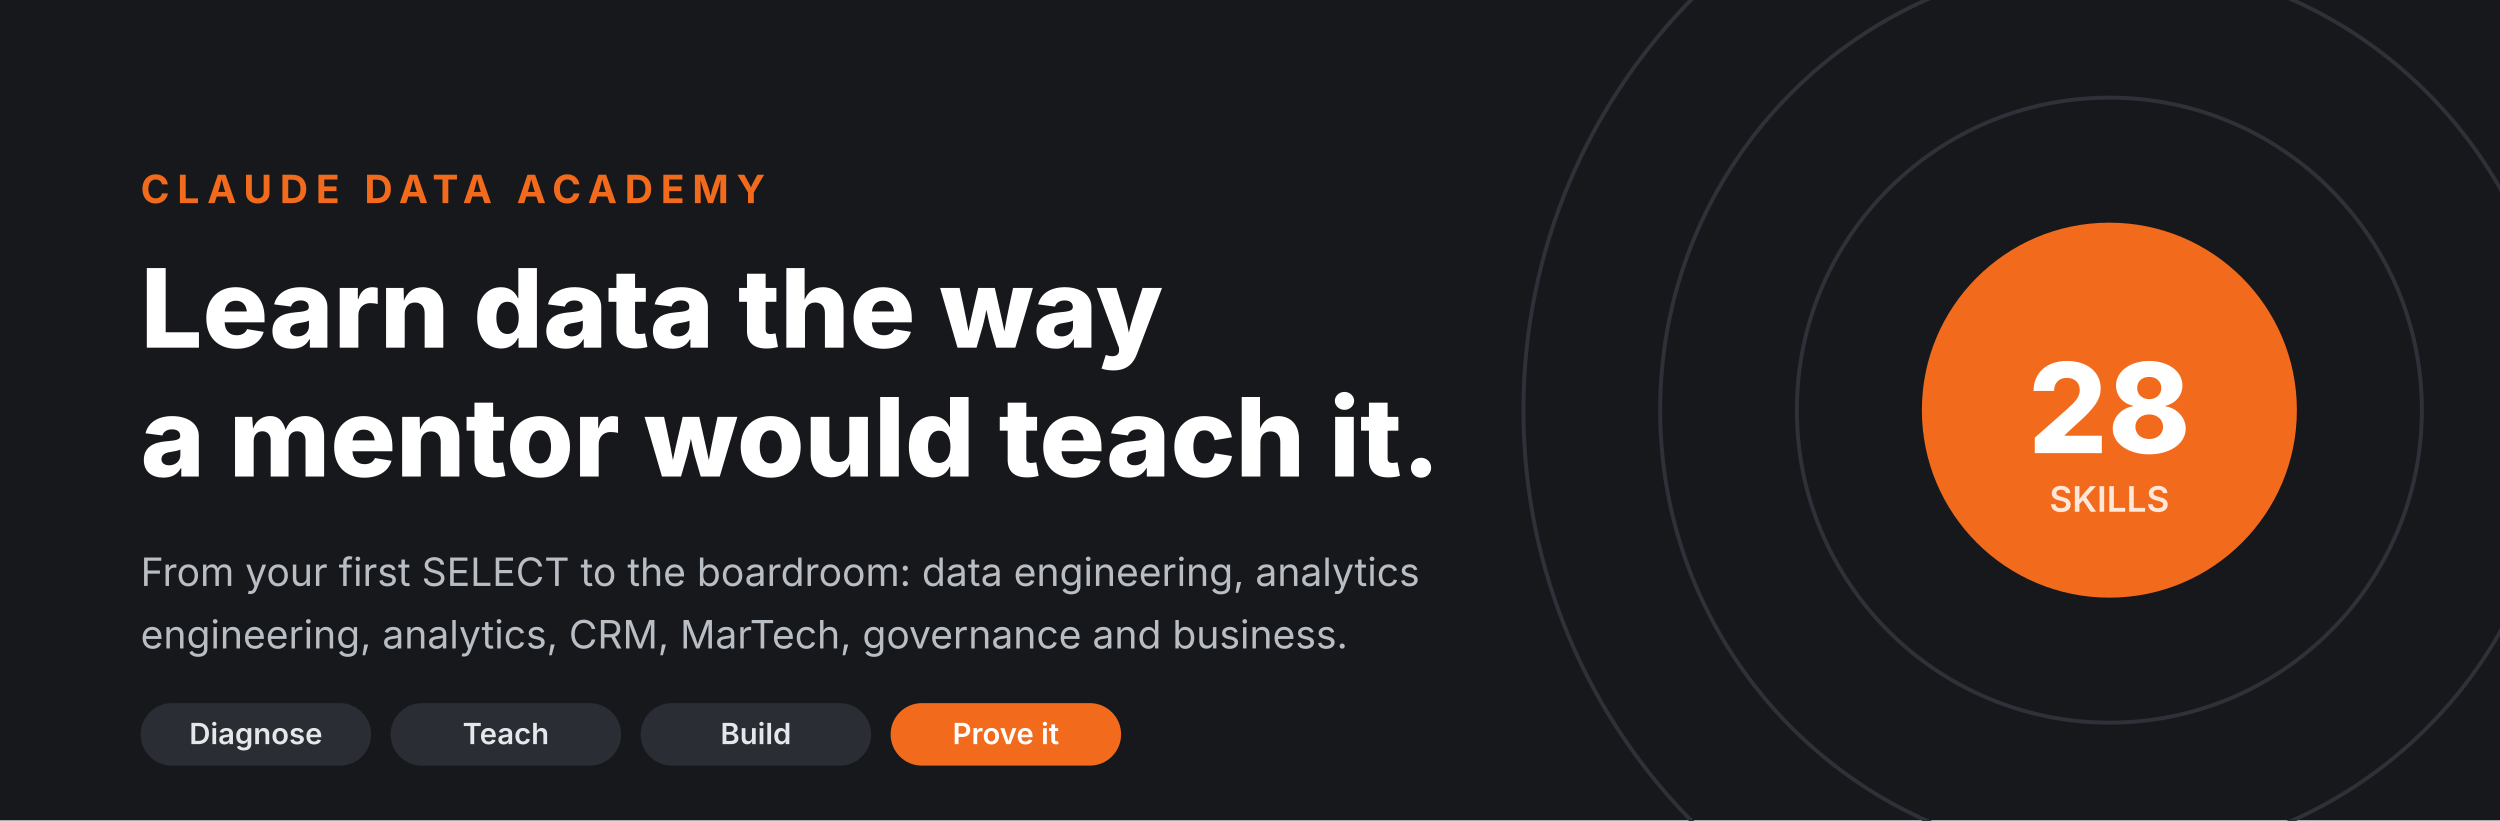
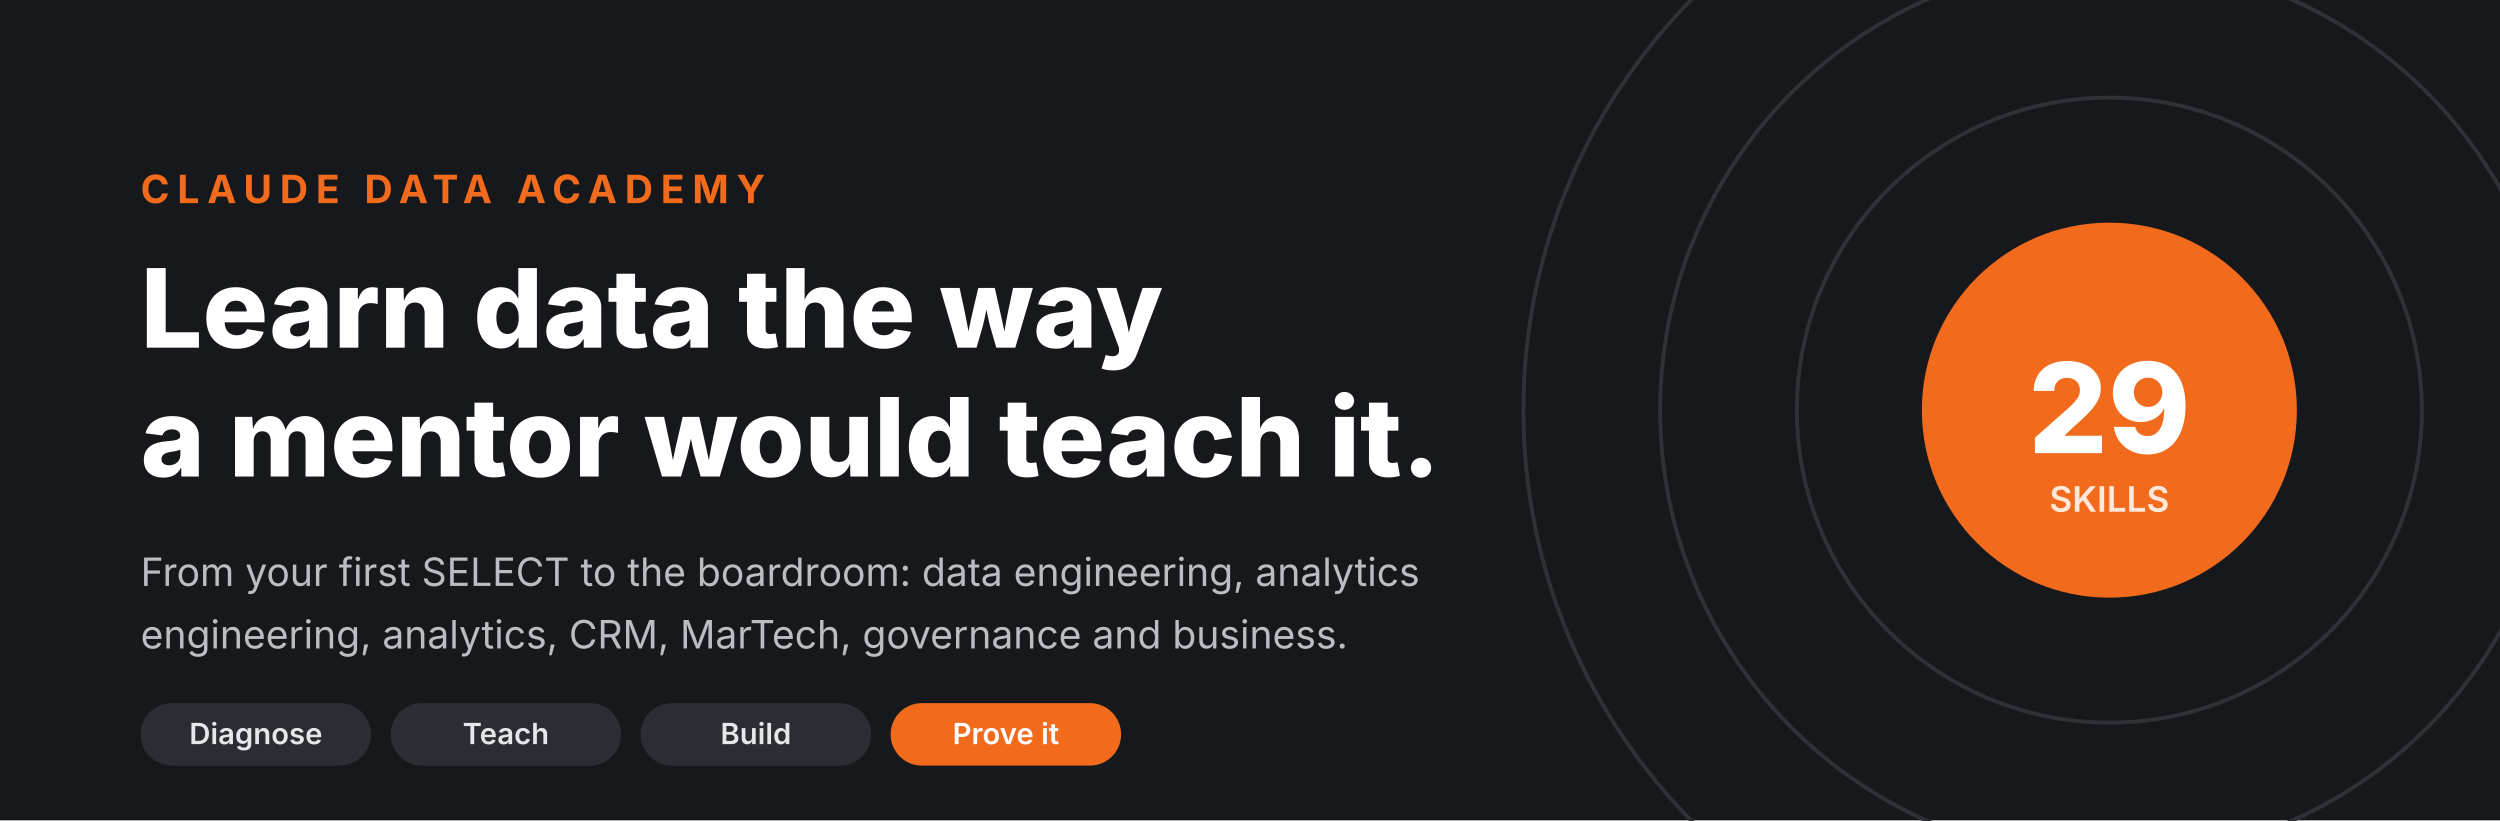
<svg xmlns="http://www.w3.org/2000/svg" width="1280" height="420" viewBox="0 0 1280 420" role="img" aria-label="Claude Data Academy">
  <rect width="1280" height="420" fill="#16181C" />
  <g fill="none" stroke="#2E3138" stroke-width="2">
    <circle cx="1080" cy="210" r="300" />
    <circle cx="1080" cy="210" r="230" />
    <circle cx="1080" cy="210" r="160" />
  </g>
  <circle cx="1080" cy="210" r="96" fill="#F26B1D" />
  <g fill="#FFFFFF" font-family="Inter, Segoe UI, Helvetica, Arial, sans-serif">
-     <text x="1080" y="232" text-anchor="middle" font-size="64" font-weight="800">28</text>
+     <text x="1080" y="232" text-anchor="middle" font-size="64" font-weight="800">29</text>
    <text x="1080" y="262" text-anchor="middle" font-size="18" font-weight="600" fill="#FFE7D9">SKILLS</text>
  </g>
  <g font-family="Inter, Segoe UI, Helvetica, Arial, sans-serif">
    <text x="72" y="104" font-size="20" font-weight="700" letter-spacing="4" fill="#F26B1D">CLAUDE DATA ACADEMY</text>
    <text x="72" y="178" font-size="56" font-weight="800" fill="#FFFFFF">Learn data the way</text>
    <text x="72" y="244" font-size="56" font-weight="800" fill="#FFFFFF">a mentor would teach it.</text>
    <text x="72" y="300" font-size="20" fill="#B9BDC4">From your first SELECT to the boardroom: data engineering, analytics</text>
    <text x="72" y="332" font-size="20" fill="#B9BDC4">engineering, analytics, CRM, MarTech, governance and business.</text>
  </g>
  <g font-family="Inter, Segoe UI, Helvetica, Arial, sans-serif" font-size="15" font-weight="600">
    <rect x="72" y="360" width="118" height="32" rx="16" fill="#2A2D33" />
    <text x="131" y="381" text-anchor="middle" fill="#E6E7EA">Diagnose</text>
    <rect x="200" y="360" width="118" height="32" rx="16" fill="#2A2D33" />
    <text x="259" y="381" text-anchor="middle" fill="#E6E7EA">Teach</text>
    <rect x="328" y="360" width="118" height="32" rx="16" fill="#2A2D33" />
    <text x="387" y="381" text-anchor="middle" fill="#E6E7EA">Build</text>
    <rect x="456" y="360" width="118" height="32" rx="16" fill="#F26B1D" />
    <text x="515" y="381" text-anchor="middle" fill="#FFFFFF">Prove it</text>
  </g>
</svg>
